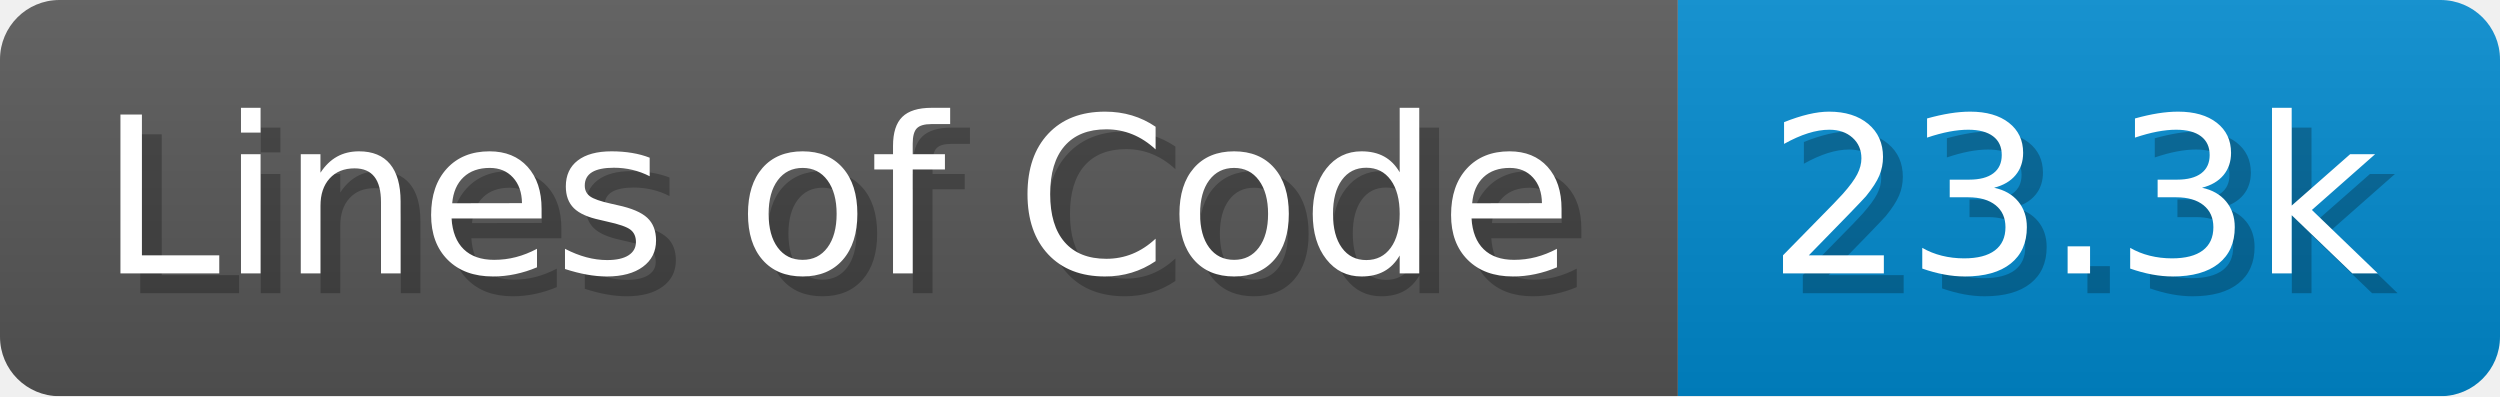
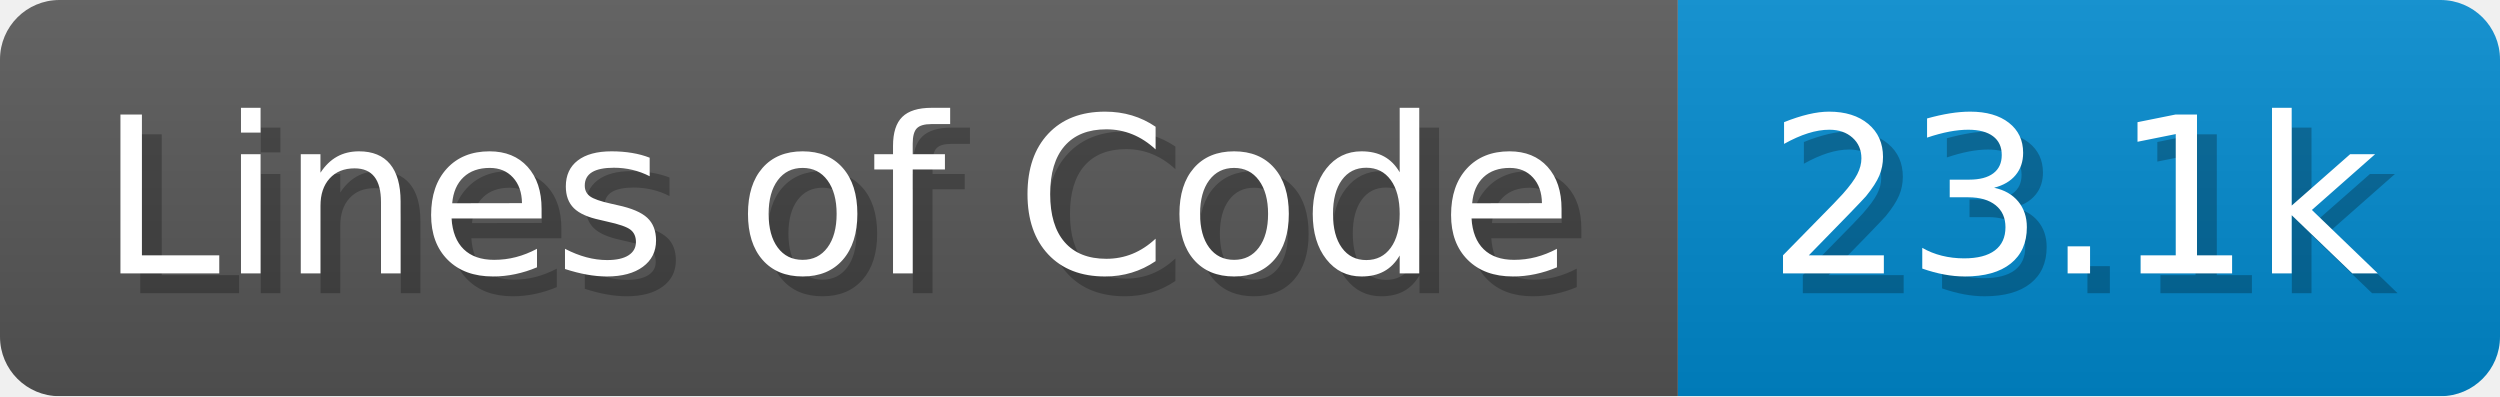
<svg xmlns="http://www.w3.org/2000/svg" width="126.2" height="20" viewBox="0 0 1262 200">
  <linearGradient id="a" x2="0" y2="100%">
    <stop offset="0" stop-opacity=".1" stop-color="#EEE" />
    <stop offset="1" stop-opacity=".1" />
  </linearGradient>
  <mask id="m">
    <rect width="1262" height="200" rx="30" fill="#FFF" />
  </mask>
  <g mask="url(#m)">
    <rect width="847" height="200" fill="#555" />
    <rect width="415" height="200" fill="#08C" x="847" />
    <rect width="1262" height="200" fill="url(#a)" />
  </g>
  <g fill="#fff" text-anchor="start" font-family="Verdana,DejaVu Sans,sans-serif" font-size="110">
    <text x="60" y="148" textLength="747" fill="#000" opacity="0.25">Lines of Code</text>
    <text x="50" y="138" textLength="747">Lines of Code</text>
-     <text x="902" y="148" textLength="315" fill="#000" opacity="0.25">23.3k</text>
-     <text x="892" y="138" textLength="315">23.3k</text>
+     <text x="902" y="148" textLength="315" fill="#000" opacity="0.25">23.1k</text>
+     <text x="892" y="138" textLength="315">23.1k</text>
  </g>
</svg>
